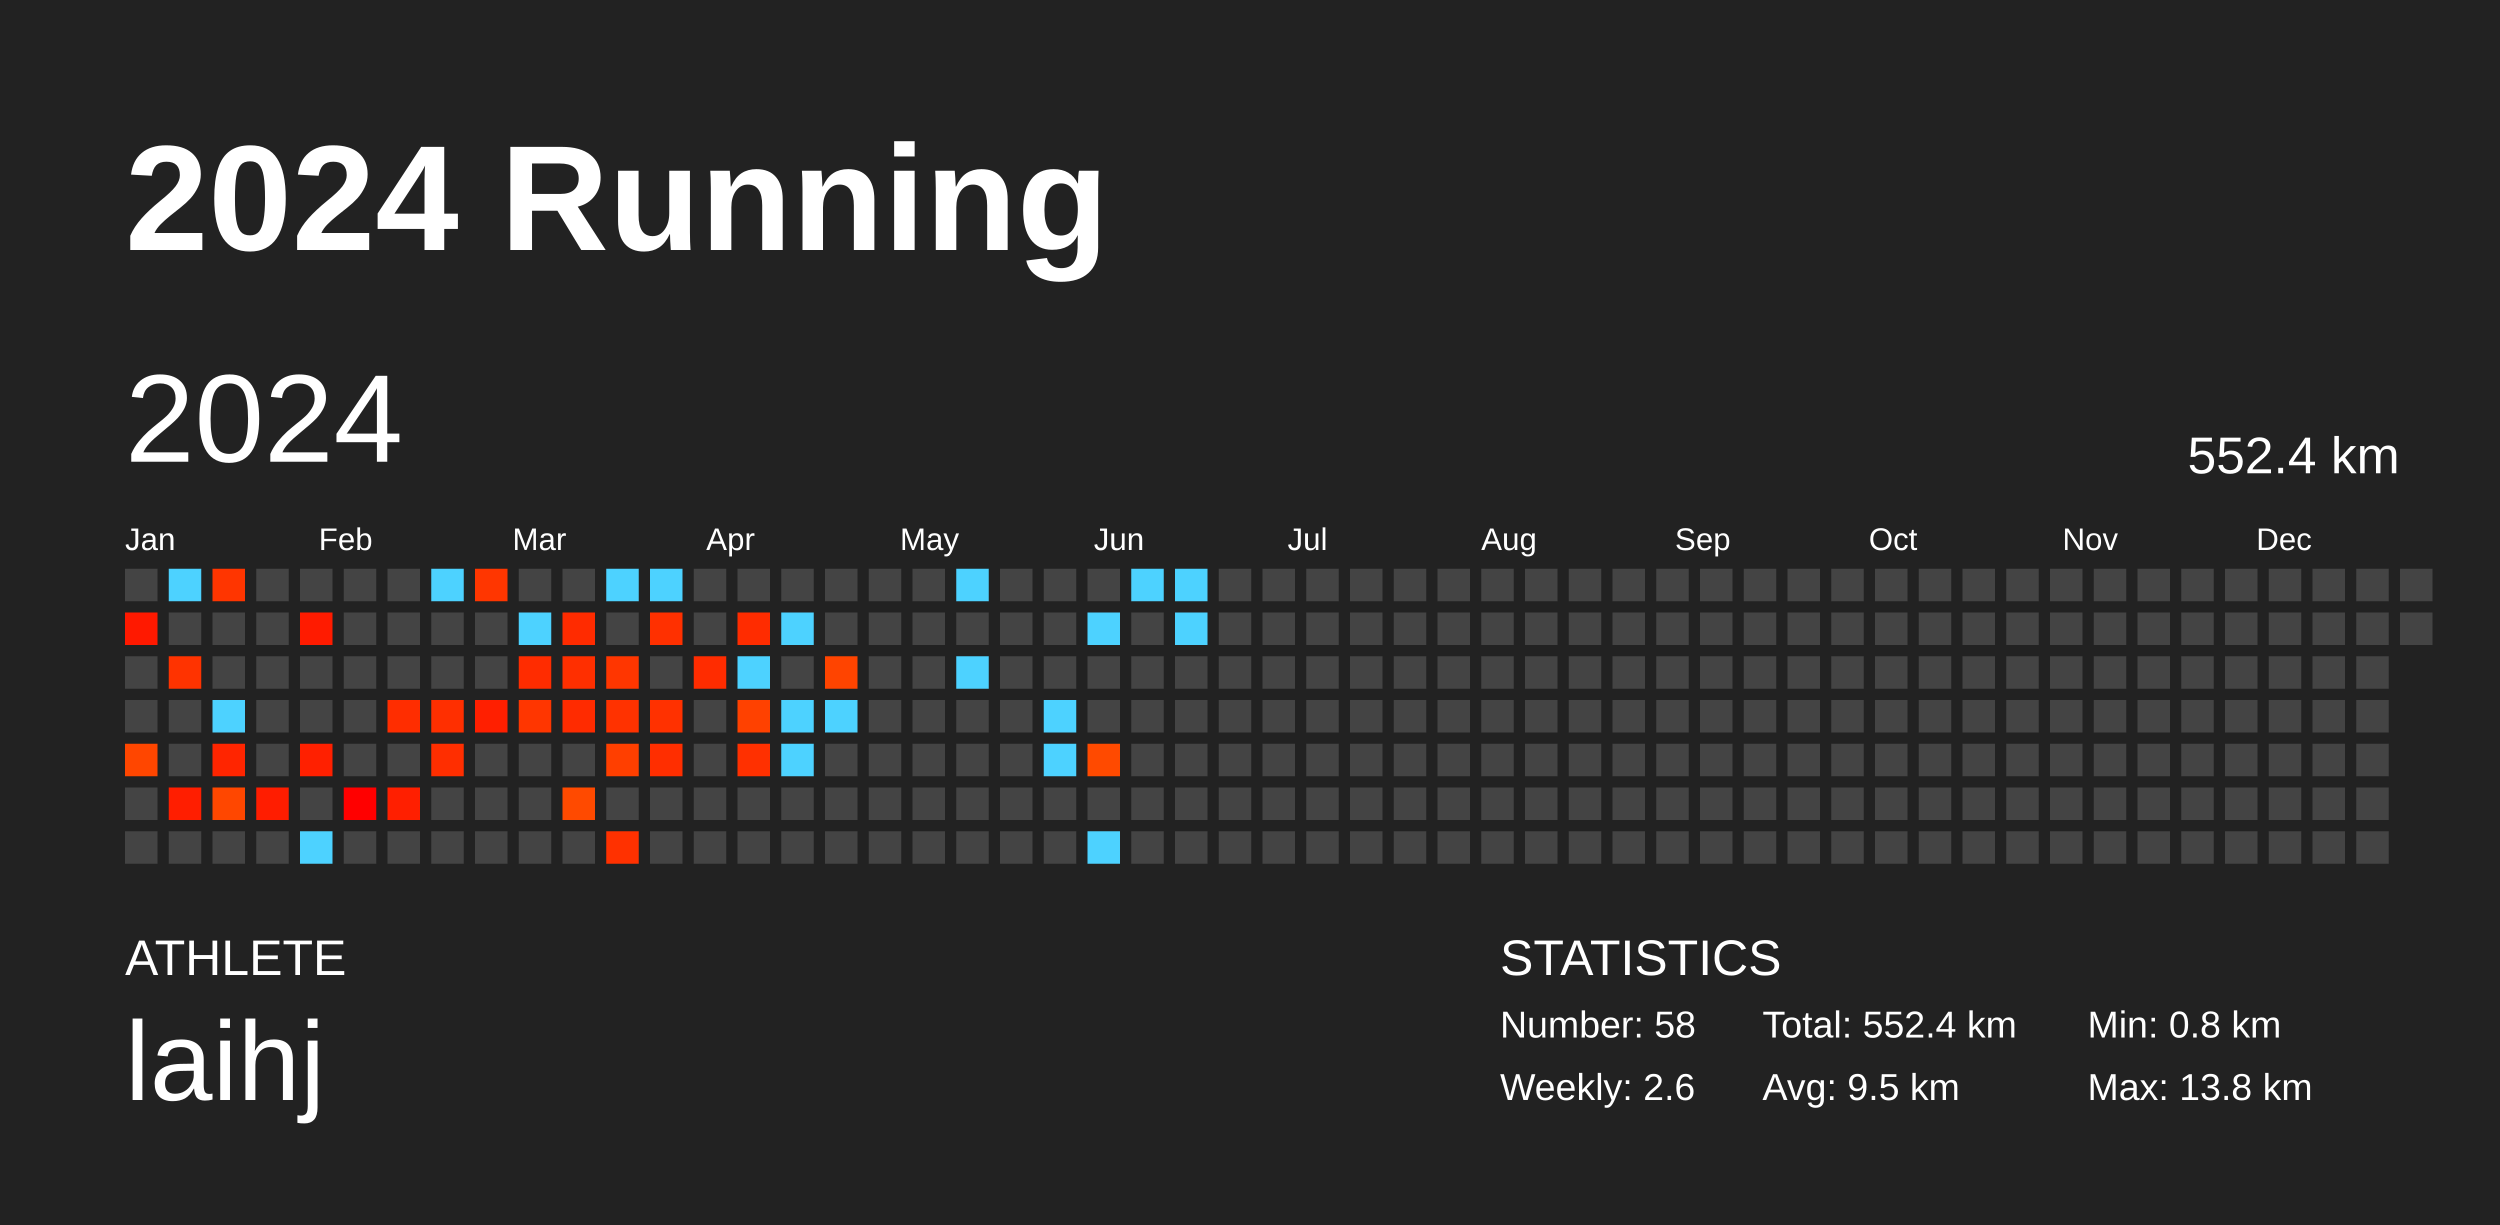
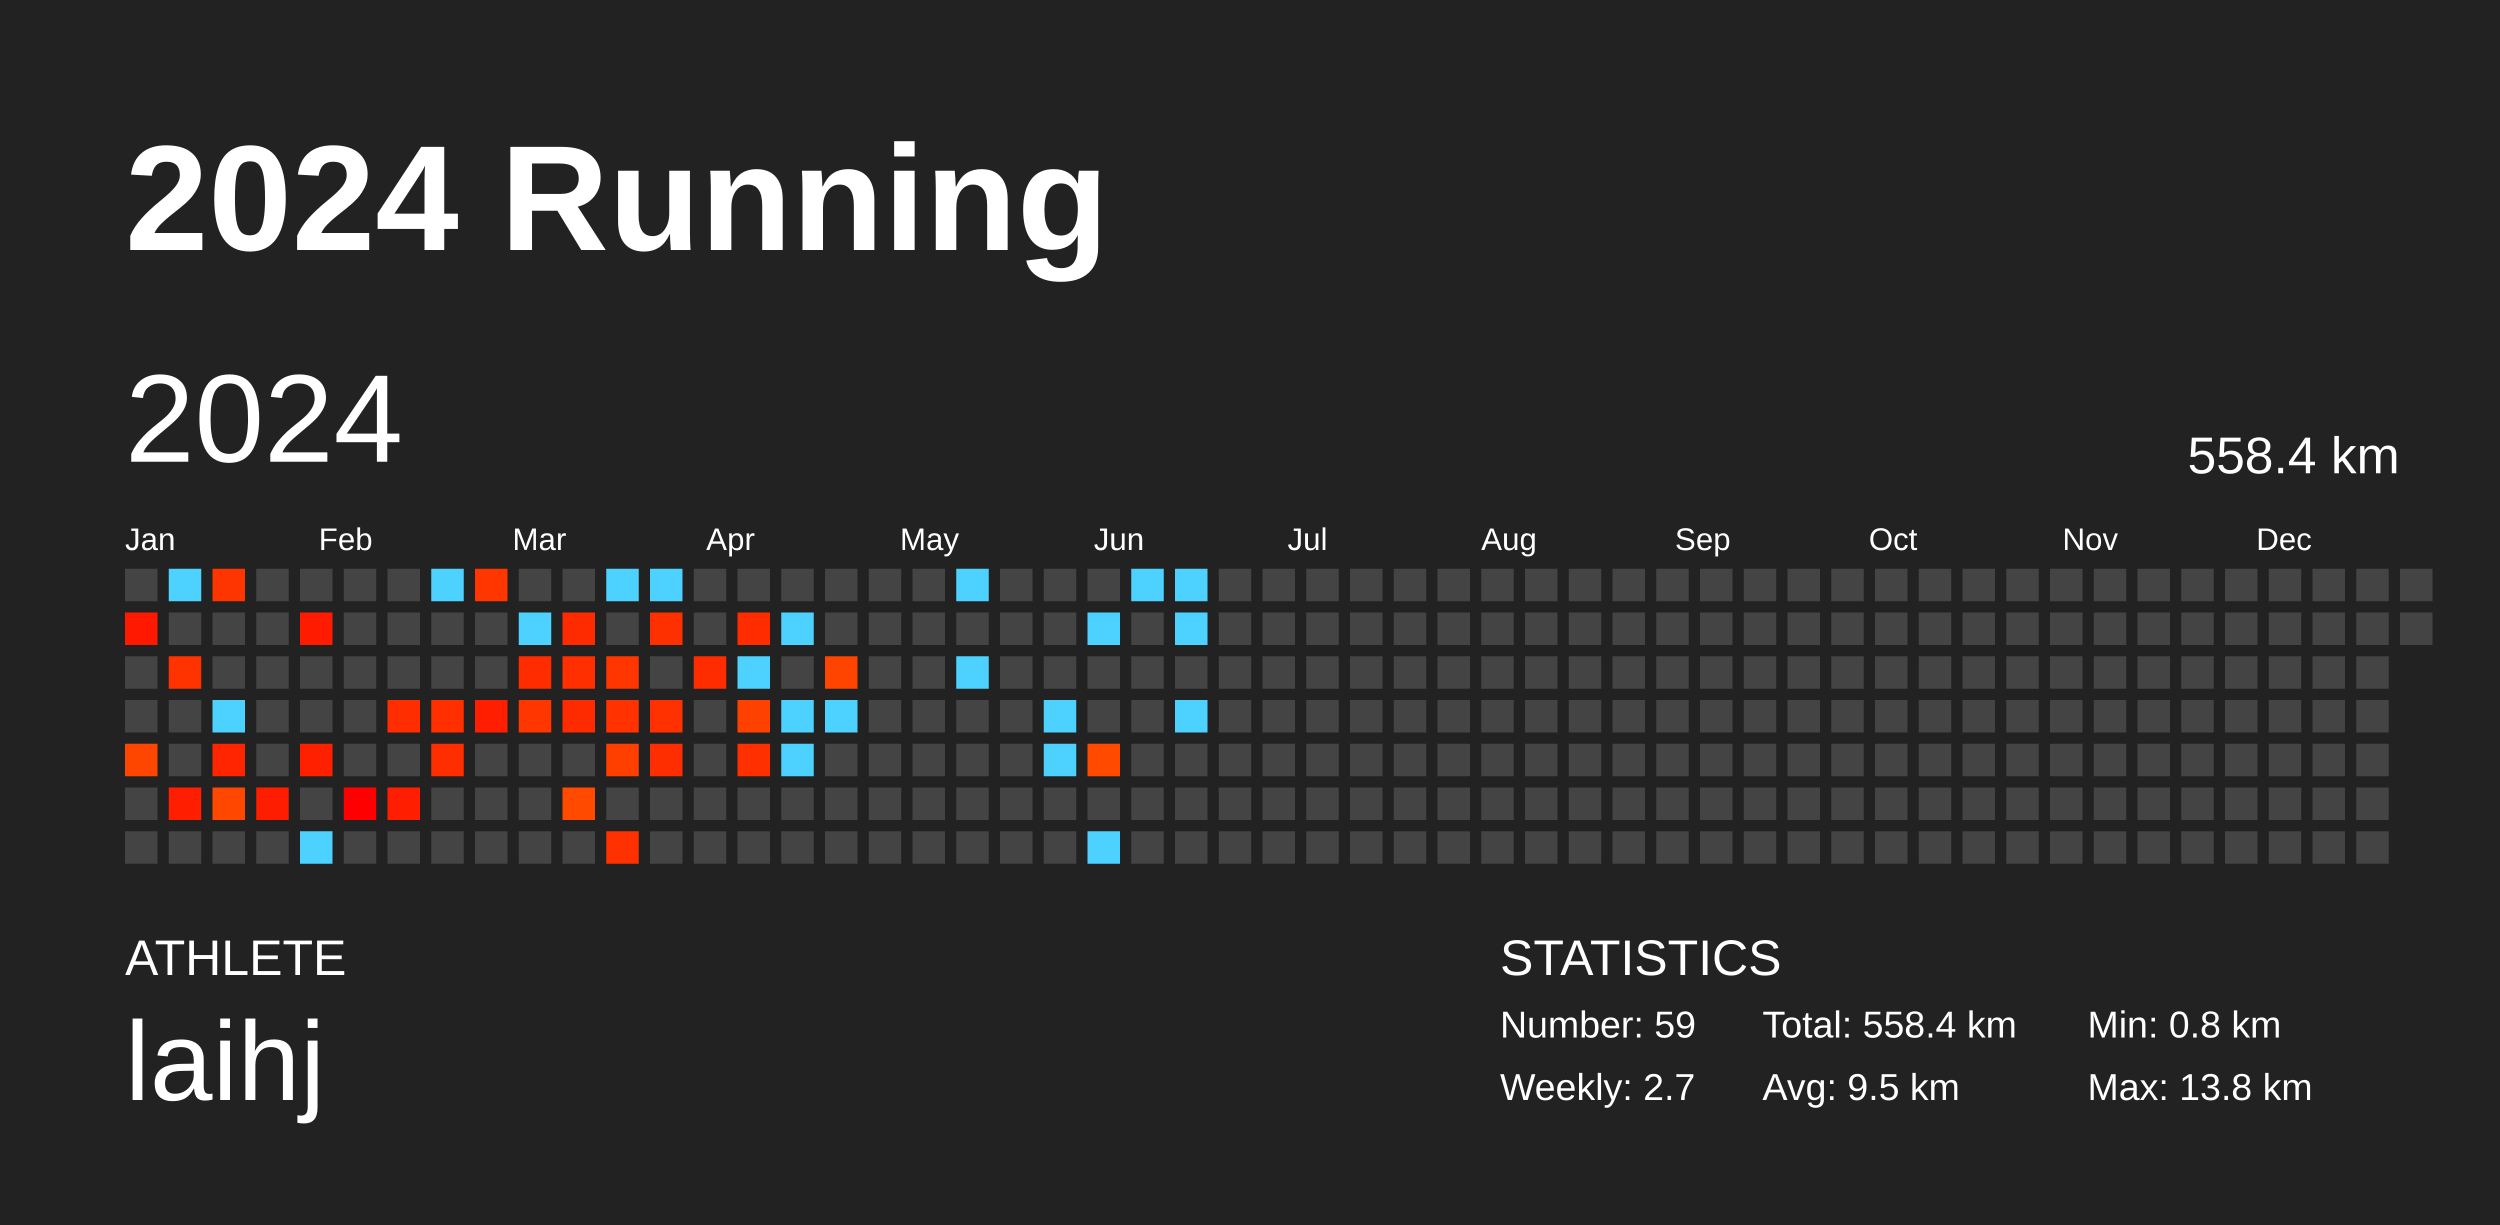
<svg xmlns="http://www.w3.org/2000/svg" baseProfile="full" height="98mm" version="1.1" viewBox="0,0,200,98" width="200mm">
  <defs />
  <rect fill="#222222" height="98" width="200" x="0" y="0" />
  <text fill="#FFFFFF" style="font-size:12px; font-family:Arial; font-weight:bold;" x="10" y="20">2024 Running</text>
  <text fill="#FFFFFF" style="font-size:4px; font-family:Arial" x="10" y="78">ATHLETE</text>
  <text fill="#FFFFFF" style="font-size:9px; font-family:Arial" x="10" y="88">laihj</text>
  <text fill="#FFFFFF" style="font-size:4px; font-family:Arial" x="120" y="78">STATISTICS</text>
-   <text fill="#FFFFFF" style="font-size:3px; font-family:Arial" x="120" y="83">Number: 58</text>
-   <text fill="#FFFFFF" style="font-size:3px; font-family:Arial" x="120" y="88">Weekly: 2.6</text>
-   <text fill="#FFFFFF" style="font-size:3px; font-family:Arial" x="141" y="83">Total: 552.4 km</text>
+   <text fill="#FFFFFF" style="font-size:3px; font-family:Arial" x="120" y="83">Number: 59</text>
+   <text fill="#FFFFFF" style="font-size:3px; font-family:Arial" x="120" y="88">Weekly: 2.7</text>
+   <text fill="#FFFFFF" style="font-size:3px; font-family:Arial" x="141" y="83">Total: 558.4 km</text>
  <text fill="#FFFFFF" style="font-size:3px; font-family:Arial" x="141" y="88">Avg: 9.5 km</text>
  <text fill="#FFFFFF" style="font-size:3px; font-family:Arial" x="167" y="83">Min: 0.8 km</text>
  <text fill="#FFFFFF" style="font-size:3px; font-family:Arial" x="167" y="88">Max: 13.8 km</text>
  <text dominant-baseline="hanging" fill="#FFFFFF" style="font-size:10.0px; font-family:Arial;" x="10" y="30">2024</text>
-   <text dominant-baseline="hanging" fill="#FFFFFF" style="font-size:4.125px; font-family:Arial;" x="175" y="35">552.4 km</text>
+   <text dominant-baseline="hanging" fill="#FFFFFF" style="font-size:4.125px; font-family:Arial;" x="175" y="35">558.4 km</text>
  <text fill="#FFFFFF" style="font-size:2.5px; font-family:Arial" x="10.0" y="44">Jan</text>
  <text fill="#FFFFFF" style="font-size:2.5px; font-family:Arial" x="25.5" y="44">Feb</text>
  <text fill="#FFFFFF" style="font-size:2.5px; font-family:Arial" x="41.0" y="44">Mar</text>
  <text fill="#FFFFFF" style="font-size:2.5px; font-family:Arial" x="56.5" y="44">Apr</text>
  <text fill="#FFFFFF" style="font-size:2.5px; font-family:Arial" x="72.0" y="44">May</text>
  <text fill="#FFFFFF" style="font-size:2.5px; font-family:Arial" x="87.5" y="44">Jun</text>
  <text fill="#FFFFFF" style="font-size:2.5px; font-family:Arial" x="103.0" y="44">Jul</text>
  <text fill="#FFFFFF" style="font-size:2.5px; font-family:Arial" x="118.5" y="44">Aug</text>
  <text fill="#FFFFFF" style="font-size:2.5px; font-family:Arial" x="134.0" y="44">Sep</text>
  <text fill="#FFFFFF" style="font-size:2.5px; font-family:Arial" x="149.5" y="44">Oct</text>
  <text fill="#FFFFFF" style="font-size:2.5px; font-family:Arial" x="165.0" y="44">Nov</text>
  <text fill="#FFFFFF" style="font-size:2.5px; font-family:Arial" x="180.5" y="44">Dec</text>
  <rect fill="#444444" height="2.6" width="2.6" x="10.0" y="45.5" />
  <rect fill="#ff1900" height="2.6" width="2.6" x="10.0" y="49.0" />
  <rect fill="#444444" height="2.6" width="2.6" x="10.0" y="52.5" />
  <rect fill="#444444" height="2.6" width="2.6" x="10.0" y="56.0" />
  <rect fill="#ff4600" height="2.6" width="2.6" x="10.0" y="59.5" />
  <rect fill="#444444" height="2.6" width="2.6" x="10.0" y="63.0" />
  <rect fill="#444444" height="2.6" width="2.6" x="10.0" y="66.5" />
  <rect fill="#4dd2ff" height="2.6" width="2.6" x="13.5" y="45.5" />
  <rect fill="#444444" height="2.6" width="2.6" x="13.5" y="49.0" />
  <rect fill="#ff3300" height="2.6" width="2.6" x="13.5" y="52.5" />
  <rect fill="#444444" height="2.6" width="2.6" x="13.5" y="56.0" />
  <rect fill="#444444" height="2.6" width="2.6" x="13.5" y="59.5" />
  <rect fill="#ff1e00" height="2.6" width="2.6" x="13.5" y="63.0" />
  <rect fill="#444444" height="2.6" width="2.6" x="13.5" y="66.5" />
  <rect fill="#ff3500" height="2.6" width="2.6" x="17.0" y="45.5" />
  <rect fill="#444444" height="2.6" width="2.6" x="17.0" y="49.0" />
  <rect fill="#444444" height="2.6" width="2.6" x="17.0" y="52.5" />
  <rect fill="#4dd2ff" height="2.6" width="2.6" x="17.0" y="56.0" />
  <rect fill="#ff2500" height="2.6" width="2.6" x="17.0" y="59.5" />
  <rect fill="#ff4700" height="2.6" width="2.6" x="17.0" y="63.0" />
  <rect fill="#444444" height="2.6" width="2.6" x="17.0" y="66.5" />
  <rect fill="#444444" height="2.6" width="2.6" x="20.5" y="45.5" />
  <rect fill="#444444" height="2.6" width="2.6" x="20.5" y="49.0" />
  <rect fill="#444444" height="2.6" width="2.6" x="20.5" y="52.5" />
  <rect fill="#444444" height="2.6" width="2.6" x="20.5" y="56.0" />
  <rect fill="#444444" height="2.6" width="2.6" x="20.5" y="59.5" />
  <rect fill="#ff1d00" height="2.6" width="2.6" x="20.5" y="63.0" />
  <rect fill="#444444" height="2.6" width="2.6" x="20.5" y="66.5" />
  <rect fill="#444444" height="2.6" width="2.6" x="24.0" y="45.5" />
  <rect fill="#ff1b00" height="2.6" width="2.6" x="24.0" y="49.0" />
  <rect fill="#444444" height="2.6" width="2.6" x="24.0" y="52.5" />
  <rect fill="#444444" height="2.6" width="2.6" x="24.0" y="56.0" />
  <rect fill="#ff2000" height="2.6" width="2.6" x="24.0" y="59.5" />
  <rect fill="#444444" height="2.6" width="2.6" x="24.0" y="63.0" />
  <rect fill="#4dd2ff" height="2.6" width="2.6" x="24.0" y="66.5" />
  <rect fill="#444444" height="2.6" width="2.6" x="27.5" y="45.5" />
  <rect fill="#444444" height="2.6" width="2.6" x="27.5" y="49.0" />
  <rect fill="#444444" height="2.6" width="2.6" x="27.5" y="52.5" />
  <rect fill="#444444" height="2.6" width="2.6" x="27.5" y="56.0" />
  <rect fill="#444444" height="2.6" width="2.6" x="27.5" y="59.5" />
  <rect fill="#ff0000" height="2.6" width="2.6" x="27.5" y="63.0" />
  <rect fill="#444444" height="2.6" width="2.6" x="27.5" y="66.5" />
  <rect fill="#444444" height="2.6" width="2.6" x="31.0" y="45.5" />
  <rect fill="#444444" height="2.6" width="2.6" x="31.0" y="49.0" />
  <rect fill="#444444" height="2.6" width="2.6" x="31.0" y="52.5" />
  <rect fill="#ff2d00" height="2.6" width="2.6" x="31.0" y="56.0" />
  <rect fill="#444444" height="2.6" width="2.6" x="31.0" y="59.5" />
  <rect fill="#ff1f00" height="2.6" width="2.6" x="31.0" y="63.0" />
  <rect fill="#444444" height="2.6" width="2.6" x="31.0" y="66.5" />
  <rect fill="#4dd2ff" height="2.6" width="2.6" x="34.5" y="45.5" />
  <rect fill="#444444" height="2.6" width="2.6" x="34.5" y="49.0" />
  <rect fill="#444444" height="2.6" width="2.6" x="34.5" y="52.5" />
  <rect fill="#ff2f00" height="2.6" width="2.6" x="34.5" y="56.0" />
  <rect fill="#ff2e00" height="2.6" width="2.6" x="34.5" y="59.5" />
  <rect fill="#444444" height="2.6" width="2.6" x="34.5" y="63.0" />
  <rect fill="#444444" height="2.6" width="2.6" x="34.5" y="66.5" />
  <rect fill="#ff3600" height="2.6" width="2.6" x="38.0" y="45.5" />
  <rect fill="#444444" height="2.6" width="2.6" x="38.0" y="49.0" />
  <rect fill="#444444" height="2.6" width="2.6" x="38.0" y="52.5" />
  <rect fill="#ff1f00" height="2.6" width="2.6" x="38.0" y="56.0" />
  <rect fill="#444444" height="2.6" width="2.6" x="38.0" y="59.5" />
  <rect fill="#444444" height="2.6" width="2.6" x="38.0" y="63.0" />
  <rect fill="#444444" height="2.6" width="2.6" x="38.0" y="66.5" />
  <rect fill="#444444" height="2.6" width="2.6" x="41.5" y="45.5" />
  <rect fill="#4dd2ff" height="2.6" width="2.6" x="41.5" y="49.0" />
  <rect fill="#ff2c00" height="2.6" width="2.6" x="41.5" y="52.5" />
  <rect fill="#ff3600" height="2.6" width="2.6" x="41.5" y="56.0" />
  <rect fill="#444444" height="2.6" width="2.6" x="41.5" y="59.5" />
  <rect fill="#444444" height="2.6" width="2.6" x="41.5" y="63.0" />
  <rect fill="#444444" height="2.6" width="2.6" x="41.5" y="66.5" />
  <rect fill="#444444" height="2.6" width="2.6" x="45.0" y="45.5" />
  <rect fill="#ff2b00" height="2.6" width="2.6" x="45.0" y="49.0" />
  <rect fill="#ff2f00" height="2.6" width="2.6" x="45.0" y="52.5" />
  <rect fill="#ff2b00" height="2.6" width="2.6" x="45.0" y="56.0" />
  <rect fill="#444444" height="2.6" width="2.6" x="45.0" y="59.5" />
  <rect fill="#ff4a00" height="2.6" width="2.6" x="45.0" y="63.0" />
  <rect fill="#444444" height="2.6" width="2.6" x="45.0" y="66.5" />
  <rect fill="#4dd2ff" height="2.6" width="2.6" x="48.5" y="45.5" />
  <rect fill="#444444" height="2.6" width="2.6" x="48.5" y="49.0" />
  <rect fill="#ff3600" height="2.6" width="2.6" x="48.5" y="52.5" />
  <rect fill="#ff3200" height="2.6" width="2.6" x="48.5" y="56.0" />
  <rect fill="#ff3f00" height="2.6" width="2.6" x="48.5" y="59.5" />
  <rect fill="#444444" height="2.6" width="2.6" x="48.5" y="63.0" />
  <rect fill="#ff3100" height="2.6" width="2.6" x="48.5" y="66.5" />
  <rect fill="#4dd2ff" height="2.6" width="2.6" x="52.0" y="45.5" />
  <rect fill="#ff3000" height="2.6" width="2.6" x="52.0" y="49.0" />
  <rect fill="#444444" height="2.6" width="2.6" x="52.0" y="52.5" />
  <rect fill="#ff3100" height="2.6" width="2.6" x="52.0" y="56.0" />
  <rect fill="#ff2e00" height="2.6" width="2.6" x="52.0" y="59.5" />
  <rect fill="#444444" height="2.6" width="2.6" x="52.0" y="63.0" />
  <rect fill="#444444" height="2.6" width="2.6" x="52.0" y="66.5" />
  <rect fill="#444444" height="2.6" width="2.6" x="55.5" y="45.5" />
  <rect fill="#444444" height="2.6" width="2.6" x="55.5" y="49.0" />
  <rect fill="#ff2c00" height="2.6" width="2.6" x="55.5" y="52.5" />
  <rect fill="#444444" height="2.6" width="2.6" x="55.5" y="56.0" />
  <rect fill="#444444" height="2.6" width="2.6" x="55.5" y="59.5" />
  <rect fill="#444444" height="2.6" width="2.6" x="55.5" y="63.0" />
  <rect fill="#444444" height="2.6" width="2.6" x="55.5" y="66.5" />
  <rect fill="#444444" height="2.6" width="2.6" x="59.0" y="45.5" />
  <rect fill="#ff2c00" height="2.6" width="2.6" x="59.0" y="49.0" />
  <rect fill="#4dd2ff" height="2.6" width="2.6" x="59.0" y="52.5" />
  <rect fill="#ff4100" height="2.6" width="2.6" x="59.0" y="56.0" />
  <rect fill="#ff3000" height="2.6" width="2.6" x="59.0" y="59.5" />
  <rect fill="#444444" height="2.6" width="2.6" x="59.0" y="63.0" />
  <rect fill="#444444" height="2.6" width="2.6" x="59.0" y="66.5" />
  <rect fill="#444444" height="2.6" width="2.6" x="62.5" y="45.5" />
  <rect fill="#4dd2ff" height="2.6" width="2.6" x="62.5" y="49.0" />
  <rect fill="#444444" height="2.6" width="2.6" x="62.5" y="52.5" />
  <rect fill="#4dd2ff" height="2.6" width="2.6" x="62.5" y="56.0" />
  <rect fill="#4dd2ff" height="2.6" width="2.6" x="62.5" y="59.5" />
  <rect fill="#444444" height="2.6" width="2.6" x="62.5" y="63.0" />
  <rect fill="#444444" height="2.6" width="2.6" x="62.5" y="66.5" />
  <rect fill="#444444" height="2.6" width="2.6" x="66.0" y="45.5" />
  <rect fill="#444444" height="2.6" width="2.6" x="66.0" y="49.0" />
  <rect fill="#ff4400" height="2.6" width="2.6" x="66.0" y="52.5" />
  <rect fill="#4dd2ff" height="2.6" width="2.6" x="66.0" y="56.0" />
  <rect fill="#444444" height="2.6" width="2.6" x="66.0" y="59.5" />
  <rect fill="#444444" height="2.6" width="2.6" x="66.0" y="63.0" />
  <rect fill="#444444" height="2.6" width="2.6" x="66.0" y="66.5" />
  <rect fill="#444444" height="2.6" width="2.6" x="69.5" y="45.5" />
  <rect fill="#444444" height="2.6" width="2.6" x="69.5" y="49.0" />
  <rect fill="#444444" height="2.6" width="2.6" x="69.5" y="52.5" />
  <rect fill="#444444" height="2.6" width="2.6" x="69.5" y="56.0" />
  <rect fill="#444444" height="2.6" width="2.6" x="69.5" y="59.5" />
  <rect fill="#444444" height="2.6" width="2.6" x="69.5" y="63.0" />
  <rect fill="#444444" height="2.6" width="2.6" x="69.5" y="66.5" />
  <rect fill="#444444" height="2.6" width="2.6" x="73.0" y="45.5" />
  <rect fill="#444444" height="2.6" width="2.6" x="73.0" y="49.0" />
  <rect fill="#444444" height="2.6" width="2.6" x="73.0" y="52.5" />
  <rect fill="#444444" height="2.6" width="2.6" x="73.0" y="56.0" />
  <rect fill="#444444" height="2.6" width="2.6" x="73.0" y="59.5" />
  <rect fill="#444444" height="2.6" width="2.6" x="73.0" y="63.0" />
  <rect fill="#444444" height="2.6" width="2.6" x="73.0" y="66.5" />
  <rect fill="#4dd2ff" height="2.6" width="2.6" x="76.5" y="45.5" />
  <rect fill="#444444" height="2.6" width="2.6" x="76.5" y="49.0" />
  <rect fill="#4dd2ff" height="2.6" width="2.6" x="76.5" y="52.5" />
  <rect fill="#444444" height="2.6" width="2.6" x="76.5" y="56.0" />
  <rect fill="#444444" height="2.6" width="2.6" x="76.5" y="59.5" />
  <rect fill="#444444" height="2.6" width="2.6" x="76.5" y="63.0" />
  <rect fill="#444444" height="2.6" width="2.6" x="76.5" y="66.5" />
  <rect fill="#444444" height="2.6" width="2.6" x="80.0" y="45.5" />
  <rect fill="#444444" height="2.6" width="2.6" x="80.0" y="49.0" />
  <rect fill="#444444" height="2.6" width="2.6" x="80.0" y="52.5" />
  <rect fill="#444444" height="2.6" width="2.6" x="80.0" y="56.0" />
  <rect fill="#444444" height="2.6" width="2.6" x="80.0" y="59.5" />
  <rect fill="#444444" height="2.6" width="2.6" x="80.0" y="63.0" />
  <rect fill="#444444" height="2.6" width="2.6" x="80.0" y="66.5" />
  <rect fill="#444444" height="2.6" width="2.6" x="83.5" y="45.5" />
  <rect fill="#444444" height="2.6" width="2.6" x="83.5" y="49.0" />
  <rect fill="#444444" height="2.6" width="2.6" x="83.5" y="52.5" />
  <rect fill="#4dd2ff" height="2.6" width="2.6" x="83.5" y="56.0" />
  <rect fill="#4dd2ff" height="2.6" width="2.6" x="83.5" y="59.5" />
  <rect fill="#444444" height="2.6" width="2.6" x="83.5" y="63.0" />
  <rect fill="#444444" height="2.6" width="2.6" x="83.5" y="66.5" />
  <rect fill="#444444" height="2.6" width="2.6" x="87.0" y="45.5" />
  <rect fill="#4dd2ff" height="2.6" width="2.6" x="87.0" y="49.0" />
  <rect fill="#444444" height="2.6" width="2.6" x="87.0" y="52.5" />
  <rect fill="#444444" height="2.6" width="2.6" x="87.0" y="56.0" />
  <rect fill="#ff4a00" height="2.6" width="2.6" x="87.0" y="59.5" />
  <rect fill="#444444" height="2.6" width="2.6" x="87.0" y="63.0" />
  <rect fill="#4dd2ff" height="2.6" width="2.6" x="87.0" y="66.5" />
  <rect fill="#4dd2ff" height="2.6" width="2.6" x="90.5" y="45.5" />
  <rect fill="#444444" height="2.6" width="2.6" x="90.5" y="49.0" />
  <rect fill="#444444" height="2.6" width="2.6" x="90.5" y="52.5" />
  <rect fill="#444444" height="2.6" width="2.6" x="90.5" y="56.0" />
  <rect fill="#444444" height="2.6" width="2.6" x="90.5" y="59.5" />
  <rect fill="#444444" height="2.6" width="2.6" x="90.5" y="63.0" />
  <rect fill="#444444" height="2.6" width="2.6" x="90.5" y="66.5" />
  <rect fill="#4dd2ff" height="2.6" width="2.6" x="94.0" y="45.5" />
  <rect fill="#4dd2ff" height="2.6" width="2.6" x="94.0" y="49.0" />
  <rect fill="#444444" height="2.6" width="2.6" x="94.0" y="52.5" />
-   <rect fill="#444444" height="2.6" width="2.6" x="94.0" y="56.0" />
+   <rect fill="#4dd2ff" height="2.6" width="2.6" x="94.0" y="56.0" />
  <rect fill="#444444" height="2.6" width="2.6" x="94.0" y="59.5" />
  <rect fill="#444444" height="2.6" width="2.6" x="94.0" y="63.0" />
  <rect fill="#444444" height="2.6" width="2.6" x="94.0" y="66.5" />
  <rect fill="#444444" height="2.6" width="2.6" x="97.5" y="45.5" />
  <rect fill="#444444" height="2.6" width="2.6" x="97.5" y="49.0" />
  <rect fill="#444444" height="2.6" width="2.6" x="97.5" y="52.5" />
  <rect fill="#444444" height="2.6" width="2.6" x="97.5" y="56.0" />
  <rect fill="#444444" height="2.6" width="2.6" x="97.5" y="59.5" />
  <rect fill="#444444" height="2.6" width="2.6" x="97.5" y="63.0" />
  <rect fill="#444444" height="2.6" width="2.6" x="97.5" y="66.5" />
  <rect fill="#444444" height="2.6" width="2.6" x="101.0" y="45.5" />
  <rect fill="#444444" height="2.6" width="2.6" x="101.0" y="49.0" />
  <rect fill="#444444" height="2.6" width="2.6" x="101.0" y="52.5" />
  <rect fill="#444444" height="2.6" width="2.6" x="101.0" y="56.0" />
  <rect fill="#444444" height="2.6" width="2.6" x="101.0" y="59.5" />
  <rect fill="#444444" height="2.6" width="2.6" x="101.0" y="63.0" />
  <rect fill="#444444" height="2.6" width="2.6" x="101.0" y="66.5" />
  <rect fill="#444444" height="2.6" width="2.6" x="104.5" y="45.5" />
  <rect fill="#444444" height="2.6" width="2.6" x="104.5" y="49.0" />
  <rect fill="#444444" height="2.6" width="2.6" x="104.5" y="52.5" />
  <rect fill="#444444" height="2.6" width="2.6" x="104.5" y="56.0" />
  <rect fill="#444444" height="2.6" width="2.6" x="104.5" y="59.5" />
  <rect fill="#444444" height="2.6" width="2.6" x="104.5" y="63.0" />
  <rect fill="#444444" height="2.6" width="2.6" x="104.5" y="66.5" />
  <rect fill="#444444" height="2.6" width="2.6" x="108.0" y="45.5" />
  <rect fill="#444444" height="2.6" width="2.6" x="108.0" y="49.0" />
  <rect fill="#444444" height="2.6" width="2.6" x="108.0" y="52.5" />
  <rect fill="#444444" height="2.6" width="2.6" x="108.0" y="56.0" />
  <rect fill="#444444" height="2.6" width="2.6" x="108.0" y="59.5" />
  <rect fill="#444444" height="2.6" width="2.6" x="108.0" y="63.0" />
  <rect fill="#444444" height="2.6" width="2.6" x="108.0" y="66.5" />
  <rect fill="#444444" height="2.6" width="2.6" x="111.5" y="45.5" />
  <rect fill="#444444" height="2.6" width="2.6" x="111.5" y="49.0" />
  <rect fill="#444444" height="2.6" width="2.6" x="111.5" y="52.5" />
  <rect fill="#444444" height="2.6" width="2.6" x="111.5" y="56.0" />
  <rect fill="#444444" height="2.6" width="2.6" x="111.5" y="59.5" />
  <rect fill="#444444" height="2.6" width="2.6" x="111.5" y="63.0" />
  <rect fill="#444444" height="2.6" width="2.6" x="111.5" y="66.5" />
  <rect fill="#444444" height="2.6" width="2.6" x="115.0" y="45.5" />
  <rect fill="#444444" height="2.6" width="2.6" x="115.0" y="49.0" />
  <rect fill="#444444" height="2.6" width="2.6" x="115.0" y="52.5" />
  <rect fill="#444444" height="2.6" width="2.6" x="115.0" y="56.0" />
  <rect fill="#444444" height="2.6" width="2.6" x="115.0" y="59.5" />
  <rect fill="#444444" height="2.6" width="2.6" x="115.0" y="63.0" />
  <rect fill="#444444" height="2.6" width="2.6" x="115.0" y="66.5" />
  <rect fill="#444444" height="2.6" width="2.6" x="118.5" y="45.5" />
  <rect fill="#444444" height="2.6" width="2.6" x="118.5" y="49.0" />
  <rect fill="#444444" height="2.6" width="2.6" x="118.5" y="52.5" />
  <rect fill="#444444" height="2.6" width="2.6" x="118.5" y="56.0" />
  <rect fill="#444444" height="2.6" width="2.6" x="118.5" y="59.5" />
  <rect fill="#444444" height="2.6" width="2.6" x="118.5" y="63.0" />
  <rect fill="#444444" height="2.6" width="2.6" x="118.5" y="66.5" />
  <rect fill="#444444" height="2.6" width="2.6" x="122.0" y="45.5" />
  <rect fill="#444444" height="2.6" width="2.6" x="122.0" y="49.0" />
  <rect fill="#444444" height="2.6" width="2.6" x="122.0" y="52.5" />
  <rect fill="#444444" height="2.6" width="2.6" x="122.0" y="56.0" />
  <rect fill="#444444" height="2.6" width="2.6" x="122.0" y="59.5" />
  <rect fill="#444444" height="2.6" width="2.6" x="122.0" y="63.0" />
  <rect fill="#444444" height="2.6" width="2.6" x="122.0" y="66.5" />
  <rect fill="#444444" height="2.6" width="2.6" x="125.5" y="45.5" />
  <rect fill="#444444" height="2.6" width="2.6" x="125.5" y="49.0" />
  <rect fill="#444444" height="2.6" width="2.6" x="125.5" y="52.5" />
  <rect fill="#444444" height="2.6" width="2.6" x="125.5" y="56.0" />
  <rect fill="#444444" height="2.6" width="2.6" x="125.5" y="59.5" />
  <rect fill="#444444" height="2.6" width="2.6" x="125.5" y="63.0" />
  <rect fill="#444444" height="2.6" width="2.6" x="125.5" y="66.5" />
  <rect fill="#444444" height="2.6" width="2.6" x="129.0" y="45.5" />
  <rect fill="#444444" height="2.6" width="2.6" x="129.0" y="49.0" />
  <rect fill="#444444" height="2.6" width="2.6" x="129.0" y="52.5" />
  <rect fill="#444444" height="2.6" width="2.6" x="129.0" y="56.0" />
  <rect fill="#444444" height="2.6" width="2.6" x="129.0" y="59.5" />
  <rect fill="#444444" height="2.6" width="2.6" x="129.0" y="63.0" />
  <rect fill="#444444" height="2.6" width="2.6" x="129.0" y="66.5" />
  <rect fill="#444444" height="2.6" width="2.6" x="132.5" y="45.5" />
  <rect fill="#444444" height="2.6" width="2.6" x="132.5" y="49.0" />
  <rect fill="#444444" height="2.6" width="2.6" x="132.5" y="52.5" />
  <rect fill="#444444" height="2.6" width="2.6" x="132.5" y="56.0" />
  <rect fill="#444444" height="2.6" width="2.6" x="132.5" y="59.5" />
  <rect fill="#444444" height="2.6" width="2.6" x="132.5" y="63.0" />
  <rect fill="#444444" height="2.6" width="2.6" x="132.5" y="66.5" />
  <rect fill="#444444" height="2.6" width="2.6" x="136.0" y="45.5" />
  <rect fill="#444444" height="2.6" width="2.6" x="136.0" y="49.0" />
  <rect fill="#444444" height="2.6" width="2.6" x="136.0" y="52.5" />
  <rect fill="#444444" height="2.6" width="2.6" x="136.0" y="56.0" />
  <rect fill="#444444" height="2.6" width="2.6" x="136.0" y="59.5" />
  <rect fill="#444444" height="2.6" width="2.6" x="136.0" y="63.0" />
  <rect fill="#444444" height="2.6" width="2.6" x="136.0" y="66.5" />
  <rect fill="#444444" height="2.6" width="2.6" x="139.5" y="45.5" />
  <rect fill="#444444" height="2.6" width="2.6" x="139.5" y="49.0" />
  <rect fill="#444444" height="2.6" width="2.6" x="139.5" y="52.5" />
  <rect fill="#444444" height="2.6" width="2.6" x="139.5" y="56.0" />
  <rect fill="#444444" height="2.6" width="2.6" x="139.5" y="59.5" />
  <rect fill="#444444" height="2.6" width="2.6" x="139.5" y="63.0" />
  <rect fill="#444444" height="2.6" width="2.6" x="139.5" y="66.5" />
  <rect fill="#444444" height="2.6" width="2.6" x="143.0" y="45.5" />
  <rect fill="#444444" height="2.6" width="2.6" x="143.0" y="49.0" />
  <rect fill="#444444" height="2.6" width="2.6" x="143.0" y="52.5" />
  <rect fill="#444444" height="2.6" width="2.6" x="143.0" y="56.0" />
  <rect fill="#444444" height="2.6" width="2.6" x="143.0" y="59.5" />
  <rect fill="#444444" height="2.6" width="2.6" x="143.0" y="63.0" />
  <rect fill="#444444" height="2.6" width="2.6" x="143.0" y="66.5" />
  <rect fill="#444444" height="2.6" width="2.6" x="146.5" y="45.5" />
  <rect fill="#444444" height="2.6" width="2.6" x="146.5" y="49.0" />
  <rect fill="#444444" height="2.6" width="2.6" x="146.5" y="52.5" />
  <rect fill="#444444" height="2.6" width="2.6" x="146.5" y="56.0" />
  <rect fill="#444444" height="2.6" width="2.6" x="146.5" y="59.5" />
  <rect fill="#444444" height="2.6" width="2.6" x="146.5" y="63.0" />
  <rect fill="#444444" height="2.6" width="2.6" x="146.5" y="66.5" />
  <rect fill="#444444" height="2.6" width="2.6" x="150.0" y="45.5" />
  <rect fill="#444444" height="2.6" width="2.6" x="150.0" y="49.0" />
  <rect fill="#444444" height="2.6" width="2.6" x="150.0" y="52.5" />
  <rect fill="#444444" height="2.6" width="2.6" x="150.0" y="56.0" />
  <rect fill="#444444" height="2.6" width="2.6" x="150.0" y="59.5" />
  <rect fill="#444444" height="2.6" width="2.6" x="150.0" y="63.0" />
  <rect fill="#444444" height="2.6" width="2.6" x="150.0" y="66.5" />
  <rect fill="#444444" height="2.6" width="2.6" x="153.5" y="45.5" />
  <rect fill="#444444" height="2.6" width="2.6" x="153.5" y="49.0" />
  <rect fill="#444444" height="2.6" width="2.6" x="153.5" y="52.5" />
  <rect fill="#444444" height="2.6" width="2.6" x="153.5" y="56.0" />
  <rect fill="#444444" height="2.6" width="2.6" x="153.5" y="59.5" />
  <rect fill="#444444" height="2.6" width="2.6" x="153.5" y="63.0" />
  <rect fill="#444444" height="2.6" width="2.6" x="153.5" y="66.5" />
  <rect fill="#444444" height="2.6" width="2.6" x="157.0" y="45.5" />
  <rect fill="#444444" height="2.6" width="2.6" x="157.0" y="49.0" />
  <rect fill="#444444" height="2.6" width="2.6" x="157.0" y="52.5" />
  <rect fill="#444444" height="2.6" width="2.6" x="157.0" y="56.0" />
  <rect fill="#444444" height="2.6" width="2.6" x="157.0" y="59.5" />
  <rect fill="#444444" height="2.6" width="2.6" x="157.0" y="63.0" />
  <rect fill="#444444" height="2.6" width="2.6" x="157.0" y="66.5" />
  <rect fill="#444444" height="2.6" width="2.6" x="160.5" y="45.5" />
  <rect fill="#444444" height="2.6" width="2.6" x="160.5" y="49.0" />
  <rect fill="#444444" height="2.6" width="2.6" x="160.5" y="52.5" />
  <rect fill="#444444" height="2.6" width="2.6" x="160.5" y="56.0" />
  <rect fill="#444444" height="2.6" width="2.6" x="160.5" y="59.5" />
  <rect fill="#444444" height="2.6" width="2.6" x="160.5" y="63.0" />
  <rect fill="#444444" height="2.6" width="2.6" x="160.5" y="66.5" />
  <rect fill="#444444" height="2.6" width="2.6" x="164.0" y="45.5" />
  <rect fill="#444444" height="2.6" width="2.6" x="164.0" y="49.0" />
  <rect fill="#444444" height="2.6" width="2.6" x="164.0" y="52.5" />
  <rect fill="#444444" height="2.6" width="2.6" x="164.0" y="56.0" />
  <rect fill="#444444" height="2.6" width="2.6" x="164.0" y="59.5" />
  <rect fill="#444444" height="2.6" width="2.6" x="164.0" y="63.0" />
  <rect fill="#444444" height="2.6" width="2.6" x="164.0" y="66.5" />
  <rect fill="#444444" height="2.6" width="2.6" x="167.5" y="45.5" />
  <rect fill="#444444" height="2.6" width="2.6" x="167.5" y="49.0" />
  <rect fill="#444444" height="2.6" width="2.6" x="167.5" y="52.5" />
  <rect fill="#444444" height="2.6" width="2.6" x="167.5" y="56.0" />
  <rect fill="#444444" height="2.6" width="2.6" x="167.5" y="59.5" />
  <rect fill="#444444" height="2.6" width="2.6" x="167.5" y="63.0" />
  <rect fill="#444444" height="2.6" width="2.6" x="167.5" y="66.5" />
  <rect fill="#444444" height="2.6" width="2.6" x="171.0" y="45.5" />
  <rect fill="#444444" height="2.6" width="2.6" x="171.0" y="49.0" />
  <rect fill="#444444" height="2.6" width="2.6" x="171.0" y="52.5" />
  <rect fill="#444444" height="2.6" width="2.6" x="171.0" y="56.0" />
  <rect fill="#444444" height="2.6" width="2.6" x="171.0" y="59.5" />
  <rect fill="#444444" height="2.6" width="2.6" x="171.0" y="63.0" />
  <rect fill="#444444" height="2.6" width="2.6" x="171.0" y="66.5" />
  <rect fill="#444444" height="2.6" width="2.6" x="174.5" y="45.5" />
  <rect fill="#444444" height="2.6" width="2.6" x="174.5" y="49.0" />
  <rect fill="#444444" height="2.6" width="2.6" x="174.5" y="52.5" />
  <rect fill="#444444" height="2.6" width="2.6" x="174.5" y="56.0" />
  <rect fill="#444444" height="2.6" width="2.6" x="174.5" y="59.5" />
  <rect fill="#444444" height="2.6" width="2.6" x="174.5" y="63.0" />
  <rect fill="#444444" height="2.6" width="2.6" x="174.5" y="66.5" />
  <rect fill="#444444" height="2.6" width="2.6" x="178.0" y="45.5" />
  <rect fill="#444444" height="2.6" width="2.6" x="178.0" y="49.0" />
  <rect fill="#444444" height="2.6" width="2.6" x="178.0" y="52.5" />
  <rect fill="#444444" height="2.6" width="2.6" x="178.0" y="56.0" />
  <rect fill="#444444" height="2.6" width="2.6" x="178.0" y="59.5" />
  <rect fill="#444444" height="2.6" width="2.6" x="178.0" y="63.0" />
  <rect fill="#444444" height="2.6" width="2.6" x="178.0" y="66.5" />
  <rect fill="#444444" height="2.6" width="2.6" x="181.5" y="45.5" />
  <rect fill="#444444" height="2.6" width="2.6" x="181.5" y="49.0" />
  <rect fill="#444444" height="2.6" width="2.6" x="181.5" y="52.5" />
  <rect fill="#444444" height="2.6" width="2.6" x="181.5" y="56.0" />
  <rect fill="#444444" height="2.6" width="2.6" x="181.5" y="59.5" />
  <rect fill="#444444" height="2.6" width="2.6" x="181.5" y="63.0" />
  <rect fill="#444444" height="2.6" width="2.6" x="181.5" y="66.5" />
  <rect fill="#444444" height="2.6" width="2.6" x="185.0" y="45.5" />
  <rect fill="#444444" height="2.6" width="2.6" x="185.0" y="49.0" />
  <rect fill="#444444" height="2.6" width="2.6" x="185.0" y="52.5" />
  <rect fill="#444444" height="2.6" width="2.6" x="185.0" y="56.0" />
  <rect fill="#444444" height="2.6" width="2.6" x="185.0" y="59.5" />
  <rect fill="#444444" height="2.6" width="2.6" x="185.0" y="63.0" />
  <rect fill="#444444" height="2.6" width="2.6" x="185.0" y="66.5" />
  <rect fill="#444444" height="2.6" width="2.6" x="188.5" y="45.5" />
  <rect fill="#444444" height="2.6" width="2.6" x="188.5" y="49.0" />
  <rect fill="#444444" height="2.6" width="2.6" x="188.5" y="52.5" />
  <rect fill="#444444" height="2.6" width="2.6" x="188.5" y="56.0" />
  <rect fill="#444444" height="2.6" width="2.6" x="188.5" y="59.5" />
  <rect fill="#444444" height="2.6" width="2.6" x="188.5" y="63.0" />
  <rect fill="#444444" height="2.6" width="2.6" x="188.5" y="66.5" />
  <rect fill="#444444" height="2.6" width="2.6" x="192.0" y="45.5" />
  <rect fill="#444444" height="2.6" width="2.6" x="192.0" y="49.0" />
</svg>
